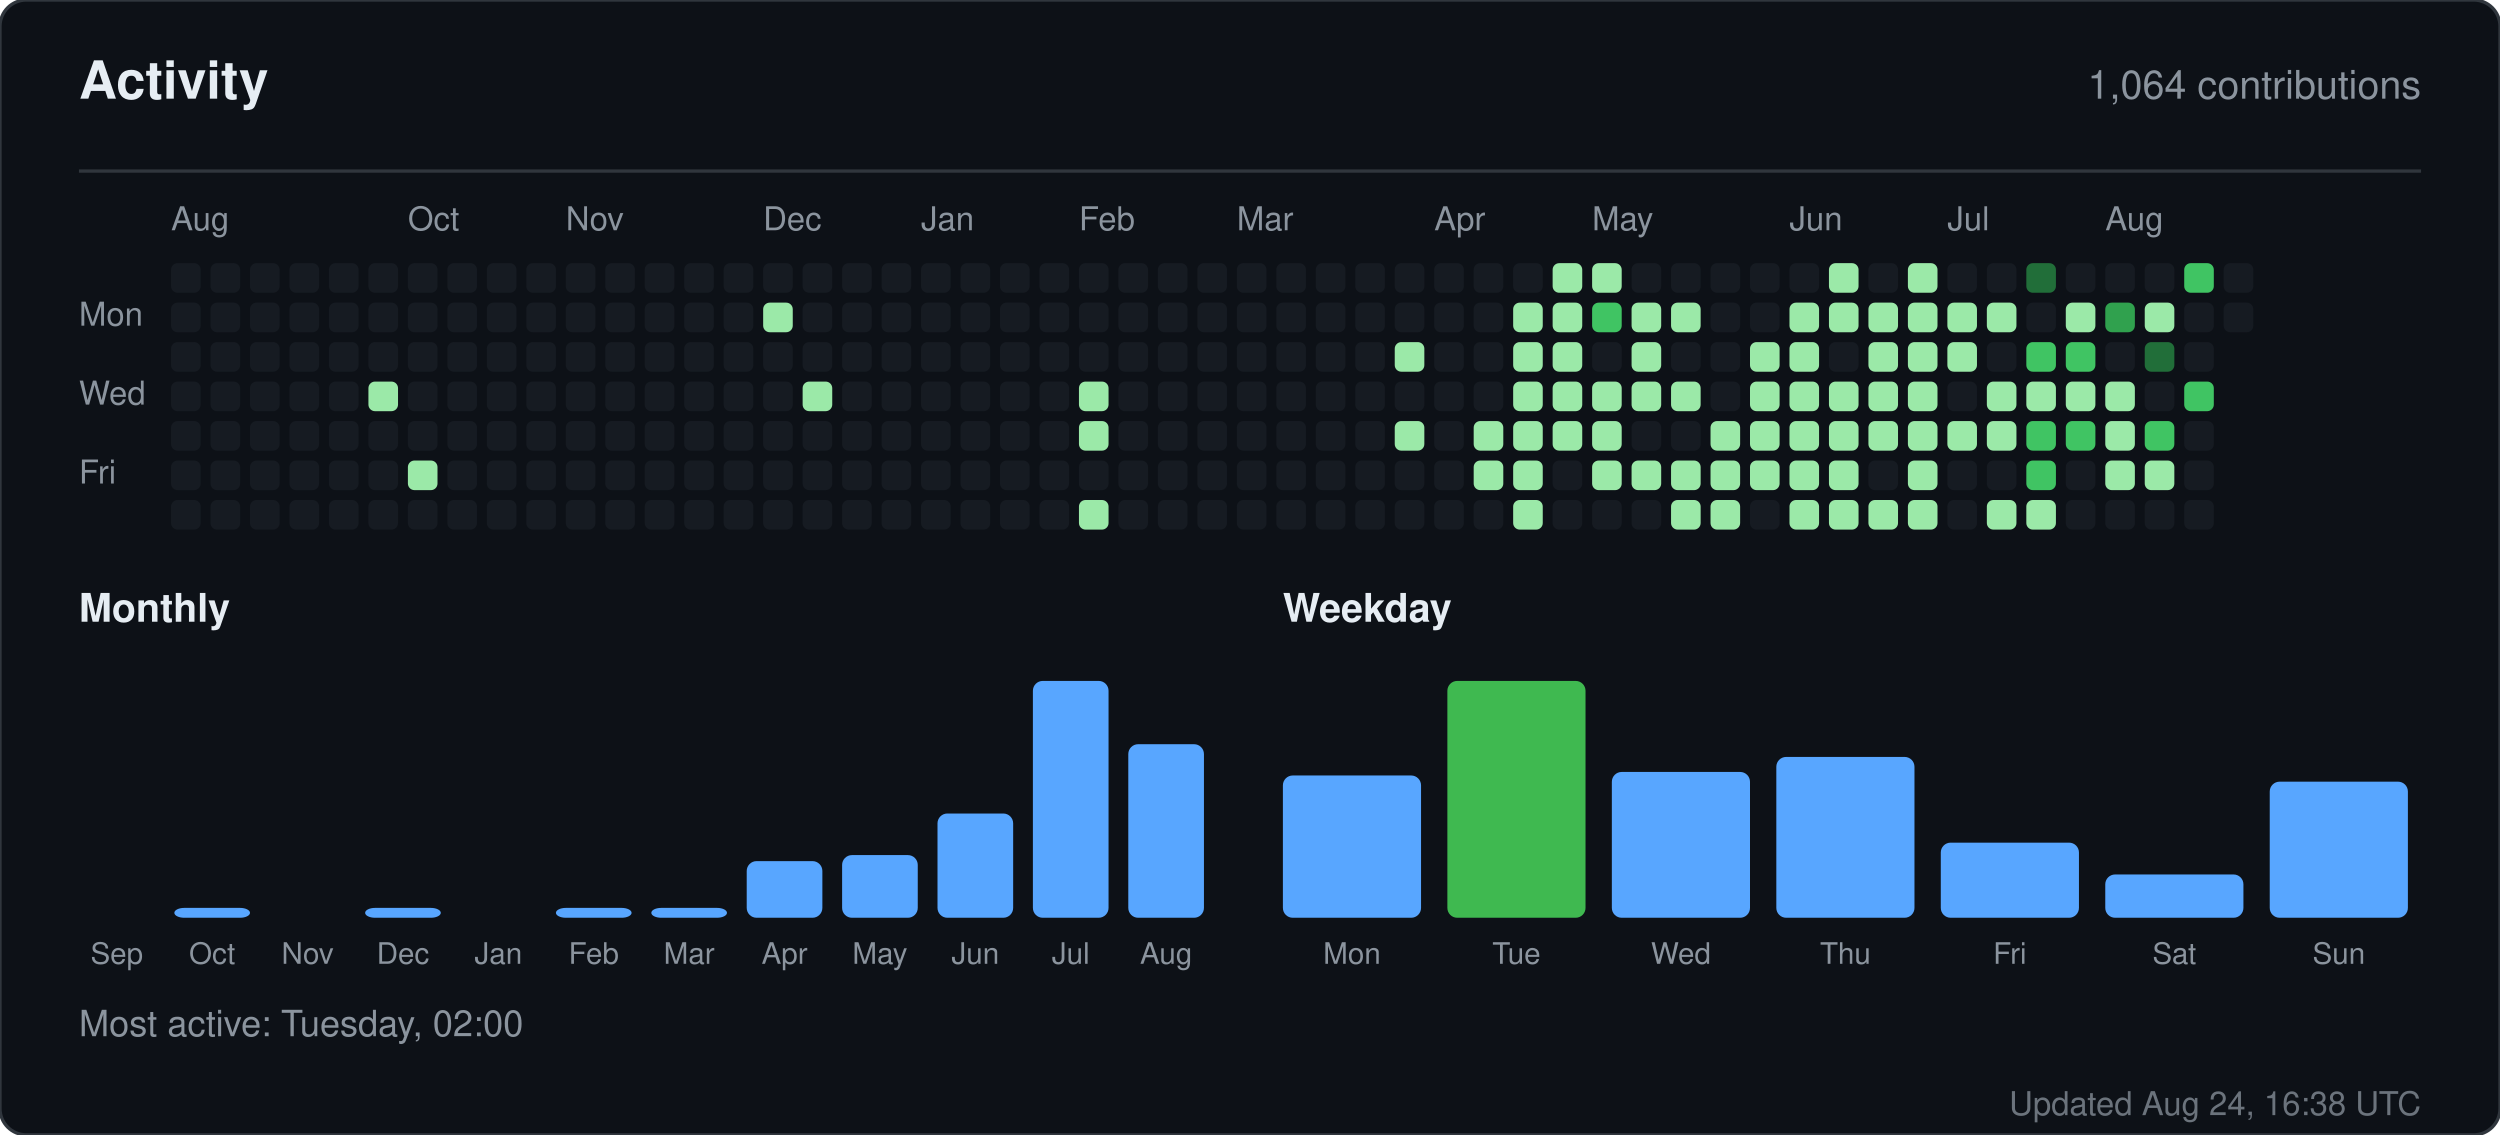
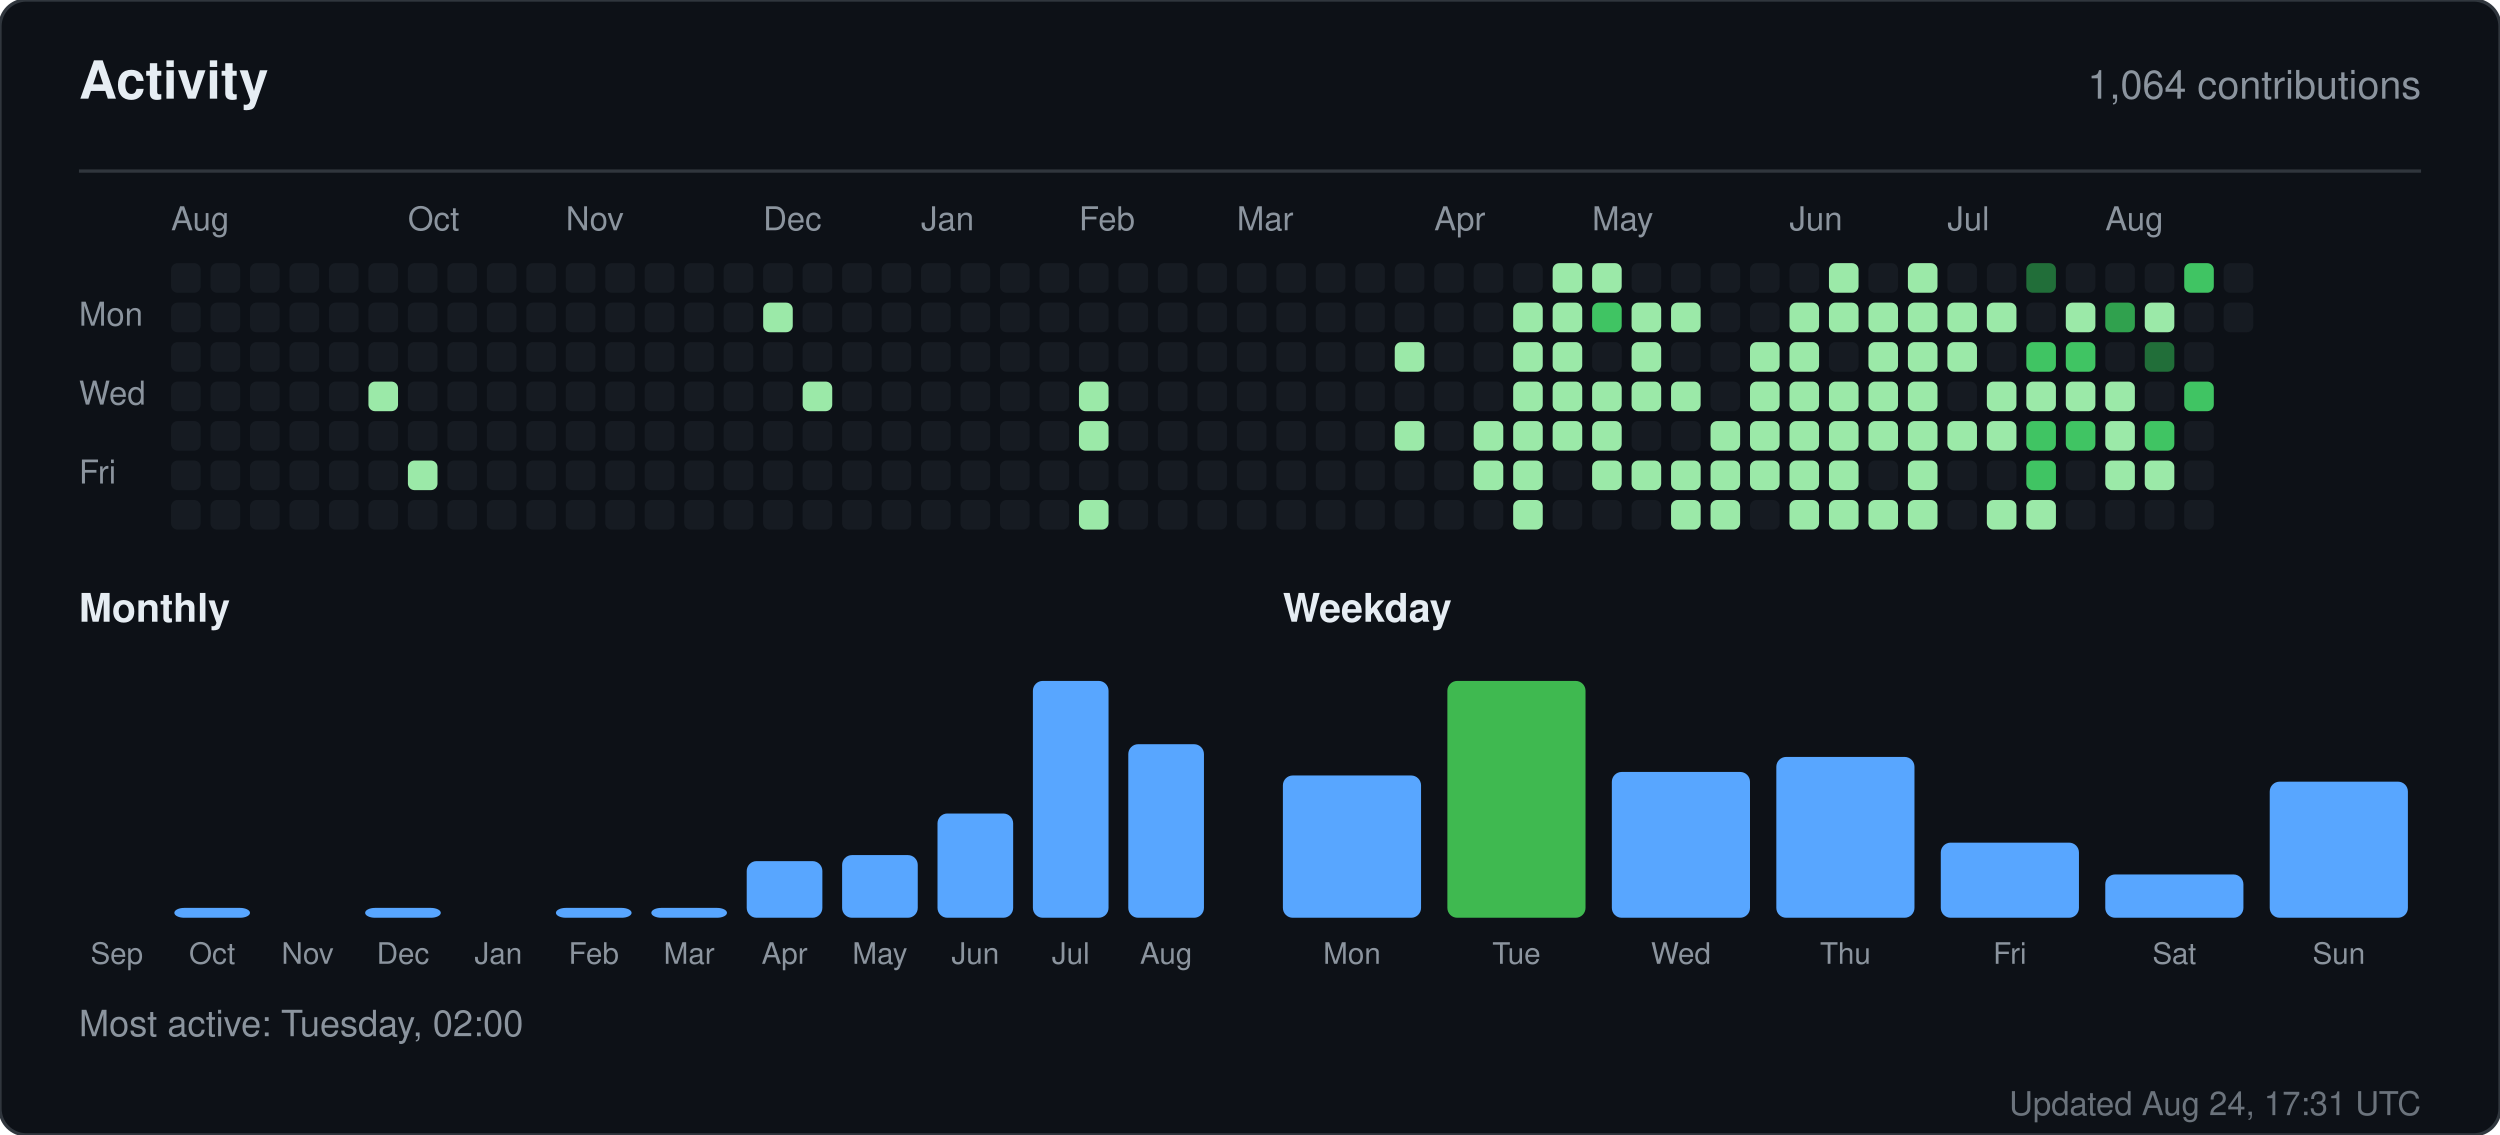
<svg xmlns="http://www.w3.org/2000/svg" width="760" height="345" viewBox="0 0 760 345" role="img" aria-label="Activity for sandiirawan12">
  <rect width="760" height="345" rx="8" fill="#0d1117" stroke="#30363d" />
  <g font-family="-apple-system, BlinkMacSystemFont, Segoe UI, Helvetica, Arial, sans-serif">
    <text x="24" y="30" fill="#e6edf3" font-size="16" font-weight="700">Activity</text>
    <text x="736" y="30" fill="#8b949e" font-size="12" text-anchor="end">1,064 contributions</text>
    <line x1="24" y1="52" x2="736" y2="52" stroke="#30363d" />
    <text x="52" y="70" fill="#8b949e" font-size="10">Aug</text>
    <text x="124" y="70" fill="#8b949e" font-size="10">Oct</text>
    <text x="172" y="70" fill="#8b949e" font-size="10">Nov</text>
    <text x="232" y="70" fill="#8b949e" font-size="10">Dec</text>
    <text x="280" y="70" fill="#8b949e" font-size="10">Jan</text>
    <text x="328" y="70" fill="#8b949e" font-size="10">Feb</text>
    <text x="376" y="70" fill="#8b949e" font-size="10">Mar</text>
    <text x="436" y="70" fill="#8b949e" font-size="10">Apr</text>
    <text x="484" y="70" fill="#8b949e" font-size="10">May</text>
    <text x="544" y="70" fill="#8b949e" font-size="10">Jun</text>
    <text x="592" y="70" fill="#8b949e" font-size="10">Jul</text>
    <text x="640" y="70" fill="#8b949e" font-size="10">Aug</text>
    <text x="24" y="99" fill="#8b949e" font-size="10">Mon</text>
    <text x="24" y="123" fill="#8b949e" font-size="10">Wed</text>
    <text x="24" y="147" fill="#8b949e" font-size="10">Fri</text>
    <rect x="52" y="80" width="9" height="9" rx="2" fill="#161b22" />
    <rect x="52" y="92" width="9" height="9" rx="2" fill="#161b22" />
    <rect x="52" y="104" width="9" height="9" rx="2" fill="#161b22" />
    <rect x="52" y="116" width="9" height="9" rx="2" fill="#161b22" />
    <rect x="52" y="128" width="9" height="9" rx="2" fill="#161b22" />
    <rect x="52" y="140" width="9" height="9" rx="2" fill="#161b22" />
    <rect x="52" y="152" width="9" height="9" rx="2" fill="#161b22" />
    <rect x="64" y="80" width="9" height="9" rx="2" fill="#161b22" />
    <rect x="64" y="92" width="9" height="9" rx="2" fill="#161b22" />
    <rect x="64" y="104" width="9" height="9" rx="2" fill="#161b22" />
    <rect x="64" y="116" width="9" height="9" rx="2" fill="#161b22" />
    <rect x="64" y="128" width="9" height="9" rx="2" fill="#161b22" />
    <rect x="64" y="140" width="9" height="9" rx="2" fill="#161b22" />
    <rect x="64" y="152" width="9" height="9" rx="2" fill="#161b22" />
    <rect x="76" y="80" width="9" height="9" rx="2" fill="#161b22" />
    <rect x="76" y="92" width="9" height="9" rx="2" fill="#161b22" />
    <rect x="76" y="104" width="9" height="9" rx="2" fill="#161b22" />
    <rect x="76" y="116" width="9" height="9" rx="2" fill="#161b22" />
    <rect x="76" y="128" width="9" height="9" rx="2" fill="#161b22" />
    <rect x="76" y="140" width="9" height="9" rx="2" fill="#161b22" />
    <rect x="76" y="152" width="9" height="9" rx="2" fill="#161b22" />
    <rect x="88" y="80" width="9" height="9" rx="2" fill="#161b22" />
    <rect x="88" y="92" width="9" height="9" rx="2" fill="#161b22" />
    <rect x="88" y="104" width="9" height="9" rx="2" fill="#161b22" />
    <rect x="88" y="116" width="9" height="9" rx="2" fill="#161b22" />
    <rect x="88" y="128" width="9" height="9" rx="2" fill="#161b22" />
    <rect x="88" y="140" width="9" height="9" rx="2" fill="#161b22" />
    <rect x="88" y="152" width="9" height="9" rx="2" fill="#161b22" />
    <rect x="100" y="80" width="9" height="9" rx="2" fill="#161b22" />
    <rect x="100" y="92" width="9" height="9" rx="2" fill="#161b22" />
    <rect x="100" y="104" width="9" height="9" rx="2" fill="#161b22" />
    <rect x="100" y="116" width="9" height="9" rx="2" fill="#161b22" />
    <rect x="100" y="128" width="9" height="9" rx="2" fill="#161b22" />
    <rect x="100" y="140" width="9" height="9" rx="2" fill="#161b22" />
    <rect x="100" y="152" width="9" height="9" rx="2" fill="#161b22" />
    <rect x="112" y="80" width="9" height="9" rx="2" fill="#161b22" />
    <rect x="112" y="92" width="9" height="9" rx="2" fill="#161b22" />
    <rect x="112" y="104" width="9" height="9" rx="2" fill="#161b22" />
    <rect x="112" y="116" width="9" height="9" rx="2" fill="#9be9a8" />
    <rect x="112" y="128" width="9" height="9" rx="2" fill="#161b22" />
    <rect x="112" y="140" width="9" height="9" rx="2" fill="#161b22" />
    <rect x="112" y="152" width="9" height="9" rx="2" fill="#161b22" />
    <rect x="124" y="80" width="9" height="9" rx="2" fill="#161b22" />
    <rect x="124" y="92" width="9" height="9" rx="2" fill="#161b22" />
    <rect x="124" y="104" width="9" height="9" rx="2" fill="#161b22" />
    <rect x="124" y="116" width="9" height="9" rx="2" fill="#161b22" />
    <rect x="124" y="128" width="9" height="9" rx="2" fill="#161b22" />
    <rect x="124" y="140" width="9" height="9" rx="2" fill="#9be9a8" />
    <rect x="124" y="152" width="9" height="9" rx="2" fill="#161b22" />
    <rect x="136" y="80" width="9" height="9" rx="2" fill="#161b22" />
    <rect x="136" y="92" width="9" height="9" rx="2" fill="#161b22" />
    <rect x="136" y="104" width="9" height="9" rx="2" fill="#161b22" />
    <rect x="136" y="116" width="9" height="9" rx="2" fill="#161b22" />
    <rect x="136" y="128" width="9" height="9" rx="2" fill="#161b22" />
    <rect x="136" y="140" width="9" height="9" rx="2" fill="#161b22" />
    <rect x="136" y="152" width="9" height="9" rx="2" fill="#161b22" />
    <rect x="148" y="80" width="9" height="9" rx="2" fill="#161b22" />
    <rect x="148" y="92" width="9" height="9" rx="2" fill="#161b22" />
    <rect x="148" y="104" width="9" height="9" rx="2" fill="#161b22" />
    <rect x="148" y="116" width="9" height="9" rx="2" fill="#161b22" />
    <rect x="148" y="128" width="9" height="9" rx="2" fill="#161b22" />
    <rect x="148" y="140" width="9" height="9" rx="2" fill="#161b22" />
    <rect x="148" y="152" width="9" height="9" rx="2" fill="#161b22" />
    <rect x="160" y="80" width="9" height="9" rx="2" fill="#161b22" />
    <rect x="160" y="92" width="9" height="9" rx="2" fill="#161b22" />
    <rect x="160" y="104" width="9" height="9" rx="2" fill="#161b22" />
    <rect x="160" y="116" width="9" height="9" rx="2" fill="#161b22" />
    <rect x="160" y="128" width="9" height="9" rx="2" fill="#161b22" />
    <rect x="160" y="140" width="9" height="9" rx="2" fill="#161b22" />
    <rect x="160" y="152" width="9" height="9" rx="2" fill="#161b22" />
    <rect x="172" y="80" width="9" height="9" rx="2" fill="#161b22" />
    <rect x="172" y="92" width="9" height="9" rx="2" fill="#161b22" />
    <rect x="172" y="104" width="9" height="9" rx="2" fill="#161b22" />
    <rect x="172" y="116" width="9" height="9" rx="2" fill="#161b22" />
    <rect x="172" y="128" width="9" height="9" rx="2" fill="#161b22" />
    <rect x="172" y="140" width="9" height="9" rx="2" fill="#161b22" />
    <rect x="172" y="152" width="9" height="9" rx="2" fill="#161b22" />
    <rect x="184" y="80" width="9" height="9" rx="2" fill="#161b22" />
    <rect x="184" y="92" width="9" height="9" rx="2" fill="#161b22" />
    <rect x="184" y="104" width="9" height="9" rx="2" fill="#161b22" />
    <rect x="184" y="116" width="9" height="9" rx="2" fill="#161b22" />
    <rect x="184" y="128" width="9" height="9" rx="2" fill="#161b22" />
    <rect x="184" y="140" width="9" height="9" rx="2" fill="#161b22" />
    <rect x="184" y="152" width="9" height="9" rx="2" fill="#161b22" />
    <rect x="196" y="80" width="9" height="9" rx="2" fill="#161b22" />
    <rect x="196" y="92" width="9" height="9" rx="2" fill="#161b22" />
    <rect x="196" y="104" width="9" height="9" rx="2" fill="#161b22" />
    <rect x="196" y="116" width="9" height="9" rx="2" fill="#161b22" />
    <rect x="196" y="128" width="9" height="9" rx="2" fill="#161b22" />
    <rect x="196" y="140" width="9" height="9" rx="2" fill="#161b22" />
    <rect x="196" y="152" width="9" height="9" rx="2" fill="#161b22" />
    <rect x="208" y="80" width="9" height="9" rx="2" fill="#161b22" />
    <rect x="208" y="92" width="9" height="9" rx="2" fill="#161b22" />
    <rect x="208" y="104" width="9" height="9" rx="2" fill="#161b22" />
    <rect x="208" y="116" width="9" height="9" rx="2" fill="#161b22" />
    <rect x="208" y="128" width="9" height="9" rx="2" fill="#161b22" />
    <rect x="208" y="140" width="9" height="9" rx="2" fill="#161b22" />
    <rect x="208" y="152" width="9" height="9" rx="2" fill="#161b22" />
    <rect x="220" y="80" width="9" height="9" rx="2" fill="#161b22" />
    <rect x="220" y="92" width="9" height="9" rx="2" fill="#161b22" />
    <rect x="220" y="104" width="9" height="9" rx="2" fill="#161b22" />
    <rect x="220" y="116" width="9" height="9" rx="2" fill="#161b22" />
    <rect x="220" y="128" width="9" height="9" rx="2" fill="#161b22" />
    <rect x="220" y="140" width="9" height="9" rx="2" fill="#161b22" />
    <rect x="220" y="152" width="9" height="9" rx="2" fill="#161b22" />
    <rect x="232" y="80" width="9" height="9" rx="2" fill="#161b22" />
    <rect x="232" y="92" width="9" height="9" rx="2" fill="#9be9a8" />
    <rect x="232" y="104" width="9" height="9" rx="2" fill="#161b22" />
    <rect x="232" y="116" width="9" height="9" rx="2" fill="#161b22" />
    <rect x="232" y="128" width="9" height="9" rx="2" fill="#161b22" />
    <rect x="232" y="140" width="9" height="9" rx="2" fill="#161b22" />
    <rect x="232" y="152" width="9" height="9" rx="2" fill="#161b22" />
    <rect x="244" y="80" width="9" height="9" rx="2" fill="#161b22" />
    <rect x="244" y="92" width="9" height="9" rx="2" fill="#161b22" />
    <rect x="244" y="104" width="9" height="9" rx="2" fill="#161b22" />
    <rect x="244" y="116" width="9" height="9" rx="2" fill="#9be9a8" />
    <rect x="244" y="128" width="9" height="9" rx="2" fill="#161b22" />
    <rect x="244" y="140" width="9" height="9" rx="2" fill="#161b22" />
    <rect x="244" y="152" width="9" height="9" rx="2" fill="#161b22" />
    <rect x="256" y="80" width="9" height="9" rx="2" fill="#161b22" />
    <rect x="256" y="92" width="9" height="9" rx="2" fill="#161b22" />
    <rect x="256" y="104" width="9" height="9" rx="2" fill="#161b22" />
    <rect x="256" y="116" width="9" height="9" rx="2" fill="#161b22" />
    <rect x="256" y="128" width="9" height="9" rx="2" fill="#161b22" />
    <rect x="256" y="140" width="9" height="9" rx="2" fill="#161b22" />
    <rect x="256" y="152" width="9" height="9" rx="2" fill="#161b22" />
    <rect x="268" y="80" width="9" height="9" rx="2" fill="#161b22" />
    <rect x="268" y="92" width="9" height="9" rx="2" fill="#161b22" />
    <rect x="268" y="104" width="9" height="9" rx="2" fill="#161b22" />
    <rect x="268" y="116" width="9" height="9" rx="2" fill="#161b22" />
    <rect x="268" y="128" width="9" height="9" rx="2" fill="#161b22" />
    <rect x="268" y="140" width="9" height="9" rx="2" fill="#161b22" />
    <rect x="268" y="152" width="9" height="9" rx="2" fill="#161b22" />
    <rect x="280" y="80" width="9" height="9" rx="2" fill="#161b22" />
    <rect x="280" y="92" width="9" height="9" rx="2" fill="#161b22" />
    <rect x="280" y="104" width="9" height="9" rx="2" fill="#161b22" />
    <rect x="280" y="116" width="9" height="9" rx="2" fill="#161b22" />
    <rect x="280" y="128" width="9" height="9" rx="2" fill="#161b22" />
    <rect x="280" y="140" width="9" height="9" rx="2" fill="#161b22" />
    <rect x="280" y="152" width="9" height="9" rx="2" fill="#161b22" />
    <rect x="292" y="80" width="9" height="9" rx="2" fill="#161b22" />
    <rect x="292" y="92" width="9" height="9" rx="2" fill="#161b22" />
    <rect x="292" y="104" width="9" height="9" rx="2" fill="#161b22" />
    <rect x="292" y="116" width="9" height="9" rx="2" fill="#161b22" />
    <rect x="292" y="128" width="9" height="9" rx="2" fill="#161b22" />
    <rect x="292" y="140" width="9" height="9" rx="2" fill="#161b22" />
    <rect x="292" y="152" width="9" height="9" rx="2" fill="#161b22" />
    <rect x="304" y="80" width="9" height="9" rx="2" fill="#161b22" />
    <rect x="304" y="92" width="9" height="9" rx="2" fill="#161b22" />
    <rect x="304" y="104" width="9" height="9" rx="2" fill="#161b22" />
    <rect x="304" y="116" width="9" height="9" rx="2" fill="#161b22" />
    <rect x="304" y="128" width="9" height="9" rx="2" fill="#161b22" />
    <rect x="304" y="140" width="9" height="9" rx="2" fill="#161b22" />
    <rect x="304" y="152" width="9" height="9" rx="2" fill="#161b22" />
    <rect x="316" y="80" width="9" height="9" rx="2" fill="#161b22" />
    <rect x="316" y="92" width="9" height="9" rx="2" fill="#161b22" />
    <rect x="316" y="104" width="9" height="9" rx="2" fill="#161b22" />
    <rect x="316" y="116" width="9" height="9" rx="2" fill="#161b22" />
    <rect x="316" y="128" width="9" height="9" rx="2" fill="#161b22" />
    <rect x="316" y="140" width="9" height="9" rx="2" fill="#161b22" />
    <rect x="316" y="152" width="9" height="9" rx="2" fill="#161b22" />
    <rect x="328" y="80" width="9" height="9" rx="2" fill="#161b22" />
    <rect x="328" y="92" width="9" height="9" rx="2" fill="#161b22" />
    <rect x="328" y="104" width="9" height="9" rx="2" fill="#161b22" />
    <rect x="328" y="116" width="9" height="9" rx="2" fill="#9be9a8" />
    <rect x="328" y="128" width="9" height="9" rx="2" fill="#9be9a8" />
    <rect x="328" y="140" width="9" height="9" rx="2" fill="#161b22" />
    <rect x="328" y="152" width="9" height="9" rx="2" fill="#9be9a8" />
    <rect x="340" y="80" width="9" height="9" rx="2" fill="#161b22" />
    <rect x="340" y="92" width="9" height="9" rx="2" fill="#161b22" />
    <rect x="340" y="104" width="9" height="9" rx="2" fill="#161b22" />
    <rect x="340" y="116" width="9" height="9" rx="2" fill="#161b22" />
    <rect x="340" y="128" width="9" height="9" rx="2" fill="#161b22" />
    <rect x="340" y="140" width="9" height="9" rx="2" fill="#161b22" />
    <rect x="340" y="152" width="9" height="9" rx="2" fill="#161b22" />
    <rect x="352" y="80" width="9" height="9" rx="2" fill="#161b22" />
    <rect x="352" y="92" width="9" height="9" rx="2" fill="#161b22" />
    <rect x="352" y="104" width="9" height="9" rx="2" fill="#161b22" />
    <rect x="352" y="116" width="9" height="9" rx="2" fill="#161b22" />
    <rect x="352" y="128" width="9" height="9" rx="2" fill="#161b22" />
    <rect x="352" y="140" width="9" height="9" rx="2" fill="#161b22" />
    <rect x="352" y="152" width="9" height="9" rx="2" fill="#161b22" />
    <rect x="364" y="80" width="9" height="9" rx="2" fill="#161b22" />
    <rect x="364" y="92" width="9" height="9" rx="2" fill="#161b22" />
    <rect x="364" y="104" width="9" height="9" rx="2" fill="#161b22" />
    <rect x="364" y="116" width="9" height="9" rx="2" fill="#161b22" />
    <rect x="364" y="128" width="9" height="9" rx="2" fill="#161b22" />
    <rect x="364" y="140" width="9" height="9" rx="2" fill="#161b22" />
    <rect x="364" y="152" width="9" height="9" rx="2" fill="#161b22" />
    <rect x="376" y="80" width="9" height="9" rx="2" fill="#161b22" />
    <rect x="376" y="92" width="9" height="9" rx="2" fill="#161b22" />
    <rect x="376" y="104" width="9" height="9" rx="2" fill="#161b22" />
    <rect x="376" y="116" width="9" height="9" rx="2" fill="#161b22" />
    <rect x="376" y="128" width="9" height="9" rx="2" fill="#161b22" />
    <rect x="376" y="140" width="9" height="9" rx="2" fill="#161b22" />
    <rect x="376" y="152" width="9" height="9" rx="2" fill="#161b22" />
    <rect x="388" y="80" width="9" height="9" rx="2" fill="#161b22" />
    <rect x="388" y="92" width="9" height="9" rx="2" fill="#161b22" />
    <rect x="388" y="104" width="9" height="9" rx="2" fill="#161b22" />
    <rect x="388" y="116" width="9" height="9" rx="2" fill="#161b22" />
    <rect x="388" y="128" width="9" height="9" rx="2" fill="#161b22" />
    <rect x="388" y="140" width="9" height="9" rx="2" fill="#161b22" />
    <rect x="388" y="152" width="9" height="9" rx="2" fill="#161b22" />
    <rect x="400" y="80" width="9" height="9" rx="2" fill="#161b22" />
    <rect x="400" y="92" width="9" height="9" rx="2" fill="#161b22" />
    <rect x="400" y="104" width="9" height="9" rx="2" fill="#161b22" />
    <rect x="400" y="116" width="9" height="9" rx="2" fill="#161b22" />
    <rect x="400" y="128" width="9" height="9" rx="2" fill="#161b22" />
    <rect x="400" y="140" width="9" height="9" rx="2" fill="#161b22" />
    <rect x="400" y="152" width="9" height="9" rx="2" fill="#161b22" />
    <rect x="412" y="80" width="9" height="9" rx="2" fill="#161b22" />
    <rect x="412" y="92" width="9" height="9" rx="2" fill="#161b22" />
    <rect x="412" y="104" width="9" height="9" rx="2" fill="#161b22" />
    <rect x="412" y="116" width="9" height="9" rx="2" fill="#161b22" />
    <rect x="412" y="128" width="9" height="9" rx="2" fill="#161b22" />
    <rect x="412" y="140" width="9" height="9" rx="2" fill="#161b22" />
    <rect x="412" y="152" width="9" height="9" rx="2" fill="#161b22" />
    <rect x="424" y="80" width="9" height="9" rx="2" fill="#161b22" />
    <rect x="424" y="92" width="9" height="9" rx="2" fill="#161b22" />
    <rect x="424" y="104" width="9" height="9" rx="2" fill="#9be9a8" />
    <rect x="424" y="116" width="9" height="9" rx="2" fill="#161b22" />
    <rect x="424" y="128" width="9" height="9" rx="2" fill="#9be9a8" />
    <rect x="424" y="140" width="9" height="9" rx="2" fill="#161b22" />
    <rect x="424" y="152" width="9" height="9" rx="2" fill="#161b22" />
    <rect x="436" y="80" width="9" height="9" rx="2" fill="#161b22" />
    <rect x="436" y="92" width="9" height="9" rx="2" fill="#161b22" />
    <rect x="436" y="104" width="9" height="9" rx="2" fill="#161b22" />
    <rect x="436" y="116" width="9" height="9" rx="2" fill="#161b22" />
    <rect x="436" y="128" width="9" height="9" rx="2" fill="#161b22" />
    <rect x="436" y="140" width="9" height="9" rx="2" fill="#161b22" />
    <rect x="436" y="152" width="9" height="9" rx="2" fill="#161b22" />
    <rect x="448" y="80" width="9" height="9" rx="2" fill="#161b22" />
    <rect x="448" y="92" width="9" height="9" rx="2" fill="#161b22" />
    <rect x="448" y="104" width="9" height="9" rx="2" fill="#161b22" />
    <rect x="448" y="116" width="9" height="9" rx="2" fill="#161b22" />
    <rect x="448" y="128" width="9" height="9" rx="2" fill="#9be9a8" />
    <rect x="448" y="140" width="9" height="9" rx="2" fill="#9be9a8" />
    <rect x="448" y="152" width="9" height="9" rx="2" fill="#161b22" />
    <rect x="460" y="80" width="9" height="9" rx="2" fill="#161b22" />
    <rect x="460" y="92" width="9" height="9" rx="2" fill="#9be9a8" />
    <rect x="460" y="104" width="9" height="9" rx="2" fill="#9be9a8" />
    <rect x="460" y="116" width="9" height="9" rx="2" fill="#9be9a8" />
    <rect x="460" y="128" width="9" height="9" rx="2" fill="#9be9a8" />
    <rect x="460" y="140" width="9" height="9" rx="2" fill="#9be9a8" />
    <rect x="460" y="152" width="9" height="9" rx="2" fill="#9be9a8" />
    <rect x="472" y="80" width="9" height="9" rx="2" fill="#9be9a8" />
    <rect x="472" y="92" width="9" height="9" rx="2" fill="#9be9a8" />
    <rect x="472" y="104" width="9" height="9" rx="2" fill="#9be9a8" />
    <rect x="472" y="116" width="9" height="9" rx="2" fill="#9be9a8" />
    <rect x="472" y="128" width="9" height="9" rx="2" fill="#9be9a8" />
    <rect x="472" y="140" width="9" height="9" rx="2" fill="#161b22" />
    <rect x="472" y="152" width="9" height="9" rx="2" fill="#161b22" />
    <rect x="484" y="80" width="9" height="9" rx="2" fill="#9be9a8" />
    <rect x="484" y="92" width="9" height="9" rx="2" fill="#40c463" />
    <rect x="484" y="104" width="9" height="9" rx="2" fill="#161b22" />
    <rect x="484" y="116" width="9" height="9" rx="2" fill="#9be9a8" />
    <rect x="484" y="128" width="9" height="9" rx="2" fill="#9be9a8" />
    <rect x="484" y="140" width="9" height="9" rx="2" fill="#9be9a8" />
    <rect x="484" y="152" width="9" height="9" rx="2" fill="#161b22" />
    <rect x="496" y="80" width="9" height="9" rx="2" fill="#161b22" />
    <rect x="496" y="92" width="9" height="9" rx="2" fill="#9be9a8" />
    <rect x="496" y="104" width="9" height="9" rx="2" fill="#9be9a8" />
    <rect x="496" y="116" width="9" height="9" rx="2" fill="#9be9a8" />
    <rect x="496" y="128" width="9" height="9" rx="2" fill="#161b22" />
    <rect x="496" y="140" width="9" height="9" rx="2" fill="#9be9a8" />
    <rect x="496" y="152" width="9" height="9" rx="2" fill="#161b22" />
    <rect x="508" y="80" width="9" height="9" rx="2" fill="#161b22" />
    <rect x="508" y="92" width="9" height="9" rx="2" fill="#9be9a8" />
    <rect x="508" y="104" width="9" height="9" rx="2" fill="#161b22" />
    <rect x="508" y="116" width="9" height="9" rx="2" fill="#9be9a8" />
    <rect x="508" y="128" width="9" height="9" rx="2" fill="#161b22" />
    <rect x="508" y="140" width="9" height="9" rx="2" fill="#9be9a8" />
    <rect x="508" y="152" width="9" height="9" rx="2" fill="#9be9a8" />
    <rect x="520" y="80" width="9" height="9" rx="2" fill="#161b22" />
    <rect x="520" y="92" width="9" height="9" rx="2" fill="#161b22" />
    <rect x="520" y="104" width="9" height="9" rx="2" fill="#161b22" />
    <rect x="520" y="116" width="9" height="9" rx="2" fill="#161b22" />
    <rect x="520" y="128" width="9" height="9" rx="2" fill="#9be9a8" />
    <rect x="520" y="140" width="9" height="9" rx="2" fill="#9be9a8" />
    <rect x="520" y="152" width="9" height="9" rx="2" fill="#9be9a8" />
    <rect x="532" y="80" width="9" height="9" rx="2" fill="#161b22" />
    <rect x="532" y="92" width="9" height="9" rx="2" fill="#161b22" />
    <rect x="532" y="104" width="9" height="9" rx="2" fill="#9be9a8" />
    <rect x="532" y="116" width="9" height="9" rx="2" fill="#9be9a8" />
    <rect x="532" y="128" width="9" height="9" rx="2" fill="#9be9a8" />
    <rect x="532" y="140" width="9" height="9" rx="2" fill="#9be9a8" />
    <rect x="532" y="152" width="9" height="9" rx="2" fill="#161b22" />
    <rect x="544" y="80" width="9" height="9" rx="2" fill="#161b22" />
    <rect x="544" y="92" width="9" height="9" rx="2" fill="#9be9a8" />
    <rect x="544" y="104" width="9" height="9" rx="2" fill="#9be9a8" />
    <rect x="544" y="116" width="9" height="9" rx="2" fill="#9be9a8" />
    <rect x="544" y="128" width="9" height="9" rx="2" fill="#9be9a8" />
    <rect x="544" y="140" width="9" height="9" rx="2" fill="#9be9a8" />
    <rect x="544" y="152" width="9" height="9" rx="2" fill="#9be9a8" />
    <rect x="556" y="80" width="9" height="9" rx="2" fill="#9be9a8" />
    <rect x="556" y="92" width="9" height="9" rx="2" fill="#9be9a8" />
    <rect x="556" y="104" width="9" height="9" rx="2" fill="#161b22" />
    <rect x="556" y="116" width="9" height="9" rx="2" fill="#9be9a8" />
    <rect x="556" y="128" width="9" height="9" rx="2" fill="#9be9a8" />
    <rect x="556" y="140" width="9" height="9" rx="2" fill="#9be9a8" />
    <rect x="556" y="152" width="9" height="9" rx="2" fill="#9be9a8" />
    <rect x="568" y="80" width="9" height="9" rx="2" fill="#161b22" />
    <rect x="568" y="92" width="9" height="9" rx="2" fill="#9be9a8" />
    <rect x="568" y="104" width="9" height="9" rx="2" fill="#9be9a8" />
    <rect x="568" y="116" width="9" height="9" rx="2" fill="#9be9a8" />
    <rect x="568" y="128" width="9" height="9" rx="2" fill="#9be9a8" />
    <rect x="568" y="140" width="9" height="9" rx="2" fill="#161b22" />
    <rect x="568" y="152" width="9" height="9" rx="2" fill="#9be9a8" />
    <rect x="580" y="80" width="9" height="9" rx="2" fill="#9be9a8" />
    <rect x="580" y="92" width="9" height="9" rx="2" fill="#9be9a8" />
    <rect x="580" y="104" width="9" height="9" rx="2" fill="#9be9a8" />
    <rect x="580" y="116" width="9" height="9" rx="2" fill="#9be9a8" />
    <rect x="580" y="128" width="9" height="9" rx="2" fill="#9be9a8" />
    <rect x="580" y="140" width="9" height="9" rx="2" fill="#9be9a8" />
    <rect x="580" y="152" width="9" height="9" rx="2" fill="#9be9a8" />
    <rect x="592" y="80" width="9" height="9" rx="2" fill="#161b22" />
    <rect x="592" y="92" width="9" height="9" rx="2" fill="#9be9a8" />
    <rect x="592" y="104" width="9" height="9" rx="2" fill="#9be9a8" />
    <rect x="592" y="116" width="9" height="9" rx="2" fill="#161b22" />
    <rect x="592" y="128" width="9" height="9" rx="2" fill="#9be9a8" />
    <rect x="592" y="140" width="9" height="9" rx="2" fill="#161b22" />
    <rect x="592" y="152" width="9" height="9" rx="2" fill="#161b22" />
    <rect x="604" y="80" width="9" height="9" rx="2" fill="#161b22" />
    <rect x="604" y="92" width="9" height="9" rx="2" fill="#9be9a8" />
    <rect x="604" y="104" width="9" height="9" rx="2" fill="#161b22" />
    <rect x="604" y="116" width="9" height="9" rx="2" fill="#9be9a8" />
    <rect x="604" y="128" width="9" height="9" rx="2" fill="#9be9a8" />
    <rect x="604" y="140" width="9" height="9" rx="2" fill="#161b22" />
    <rect x="604" y="152" width="9" height="9" rx="2" fill="#9be9a8" />
    <rect x="616" y="80" width="9" height="9" rx="2" fill="#216e39" />
    <rect x="616" y="92" width="9" height="9" rx="2" fill="#161b22" />
    <rect x="616" y="104" width="9" height="9" rx="2" fill="#40c463" />
    <rect x="616" y="116" width="9" height="9" rx="2" fill="#9be9a8" />
    <rect x="616" y="128" width="9" height="9" rx="2" fill="#40c463" />
    <rect x="616" y="140" width="9" height="9" rx="2" fill="#40c463" />
    <rect x="616" y="152" width="9" height="9" rx="2" fill="#9be9a8" />
    <rect x="628" y="80" width="9" height="9" rx="2" fill="#161b22" />
    <rect x="628" y="92" width="9" height="9" rx="2" fill="#9be9a8" />
    <rect x="628" y="104" width="9" height="9" rx="2" fill="#40c463" />
    <rect x="628" y="116" width="9" height="9" rx="2" fill="#9be9a8" />
    <rect x="628" y="128" width="9" height="9" rx="2" fill="#40c463" />
    <rect x="628" y="140" width="9" height="9" rx="2" fill="#161b22" />
    <rect x="628" y="152" width="9" height="9" rx="2" fill="#161b22" />
    <rect x="640" y="80" width="9" height="9" rx="2" fill="#161b22" />
    <rect x="640" y="92" width="9" height="9" rx="2" fill="#30a14e" />
    <rect x="640" y="104" width="9" height="9" rx="2" fill="#161b22" />
    <rect x="640" y="116" width="9" height="9" rx="2" fill="#9be9a8" />
    <rect x="640" y="128" width="9" height="9" rx="2" fill="#9be9a8" />
    <rect x="640" y="140" width="9" height="9" rx="2" fill="#9be9a8" />
    <rect x="640" y="152" width="9" height="9" rx="2" fill="#161b22" />
    <rect x="652" y="80" width="9" height="9" rx="2" fill="#161b22" />
    <rect x="652" y="92" width="9" height="9" rx="2" fill="#9be9a8" />
    <rect x="652" y="104" width="9" height="9" rx="2" fill="#216e39" />
    <rect x="652" y="116" width="9" height="9" rx="2" fill="#161b22" />
    <rect x="652" y="128" width="9" height="9" rx="2" fill="#40c463" />
    <rect x="652" y="140" width="9" height="9" rx="2" fill="#9be9a8" />
    <rect x="652" y="152" width="9" height="9" rx="2" fill="#161b22" />
    <rect x="664" y="80" width="9" height="9" rx="2" fill="#40c463" />
    <rect x="664" y="92" width="9" height="9" rx="2" fill="#161b22" />
    <rect x="664" y="104" width="9" height="9" rx="2" fill="#161b22" />
    <rect x="664" y="116" width="9" height="9" rx="2" fill="#40c463" />
    <rect x="664" y="128" width="9" height="9" rx="2" fill="#161b22" />
    <rect x="664" y="140" width="9" height="9" rx="2" fill="#161b22" />
    <rect x="664" y="152" width="9" height="9" rx="2" fill="#161b22" />
    <rect x="676" y="80" width="9" height="9" rx="2" fill="#161b22" />
    <rect x="676" y="92" width="9" height="9" rx="2" fill="#161b22" />
    <text x="24" y="189" fill="#e6edf3" font-size="12" font-weight="600">Monthly</text>
    <text x="390" y="189" fill="#e6edf3" font-size="12" font-weight="600">Weekday</text>
    <rect x="24" y="279" width="23" height="0" rx="3" fill="#58a6ff" />
    <text x="35.5" y="293" fill="#8b949e" font-size="9" text-anchor="middle">Sep</text>
    <rect x="53" y="276" width="23" height="3" rx="3" fill="#58a6ff" />
    <text x="64.5" y="293" fill="#8b949e" font-size="9" text-anchor="middle">Oct</text>
    <rect x="82" y="279" width="23" height="0" rx="3" fill="#58a6ff" />
    <text x="93.5" y="293" fill="#8b949e" font-size="9" text-anchor="middle">Nov</text>
    <rect x="111" y="276" width="23" height="3" rx="3" fill="#58a6ff" />
    <text x="122.5" y="293" fill="#8b949e" font-size="9" text-anchor="middle">Dec</text>
    <rect x="140" y="279" width="23" height="0" rx="3" fill="#58a6ff" />
    <text x="151.5" y="293" fill="#8b949e" font-size="9" text-anchor="middle">Jan</text>
    <rect x="169" y="276" width="23" height="3" rx="3" fill="#58a6ff" />
    <text x="180.5" y="293" fill="#8b949e" font-size="9" text-anchor="middle">Feb</text>
    <rect x="198" y="276" width="23" height="3" rx="3" fill="#58a6ff" />
    <text x="209.5" y="293" fill="#8b949e" font-size="9" text-anchor="middle">Mar</text>
    <rect x="227" y="261.779" width="23" height="17.221" rx="3" fill="#58a6ff" />
    <text x="238.5" y="293" fill="#8b949e" font-size="9" text-anchor="middle">Apr</text>
    <rect x="256" y="259.947" width="23" height="19.053" rx="3" fill="#58a6ff" />
    <text x="267.5" y="293" fill="#8b949e" font-size="9" text-anchor="middle">May</text>
    <rect x="285" y="247.305" width="23" height="31.695" rx="3" fill="#58a6ff" />
    <text x="296.5" y="293" fill="#8b949e" font-size="9" text-anchor="middle">Jun</text>
    <rect x="314" y="207" width="23" height="72" rx="3" fill="#58a6ff" />
    <text x="325.5" y="293" fill="#8b949e" font-size="9" text-anchor="middle">Jul</text>
    <rect x="343" y="226.237" width="23" height="52.763" rx="3" fill="#58a6ff" />
    <text x="354.5" y="293" fill="#8b949e" font-size="9" text-anchor="middle">Aug</text>
    <rect x="390" y="235.746" width="42" height="43.254" rx="3" fill="#58a6ff" />
    <text x="411" y="293" fill="#8b949e" font-size="9" text-anchor="middle">Mon</text>
    <rect x="440" y="207" width="42" height="72" rx="3" fill="#3fb950" />
    <text x="461" y="293" fill="#8b949e" font-size="9" text-anchor="middle">Tue</text>
    <rect x="490" y="234.672" width="42" height="44.328" rx="3" fill="#58a6ff" />
    <text x="511" y="293" fill="#8b949e" font-size="9" text-anchor="middle">Wed</text>
    <rect x="540" y="230.104" width="42" height="48.896" rx="3" fill="#58a6ff" />
    <text x="561" y="293" fill="#8b949e" font-size="9" text-anchor="middle">Thu</text>
    <rect x="590" y="256.164" width="42" height="22.836" rx="3" fill="#58a6ff" />
    <text x="611" y="293" fill="#8b949e" font-size="9" text-anchor="middle">Fri</text>
    <rect x="640" y="265.836" width="42" height="13.164" rx="3" fill="#58a6ff" />
    <text x="661" y="293" fill="#8b949e" font-size="9" text-anchor="middle">Sat</text>
    <rect x="690" y="237.627" width="42" height="41.373" rx="3" fill="#58a6ff" />
    <text x="711" y="293" fill="#8b949e" font-size="9" text-anchor="middle">Sun</text>
    <text x="24" y="315" fill="#8b949e" font-size="11">Most active: Tuesday, 02:00</text>
-     <text x="736" y="339" fill="#8b949e" font-size="10" text-anchor="end" opacity="0.75">Updated Aug 24, 16:38 UTC</text>
+     <text x="736" y="339" fill="#8b949e" font-size="10" text-anchor="end" opacity="0.75">Updated Aug 24, 17:31 UTC</text>
  </g>
</svg>
